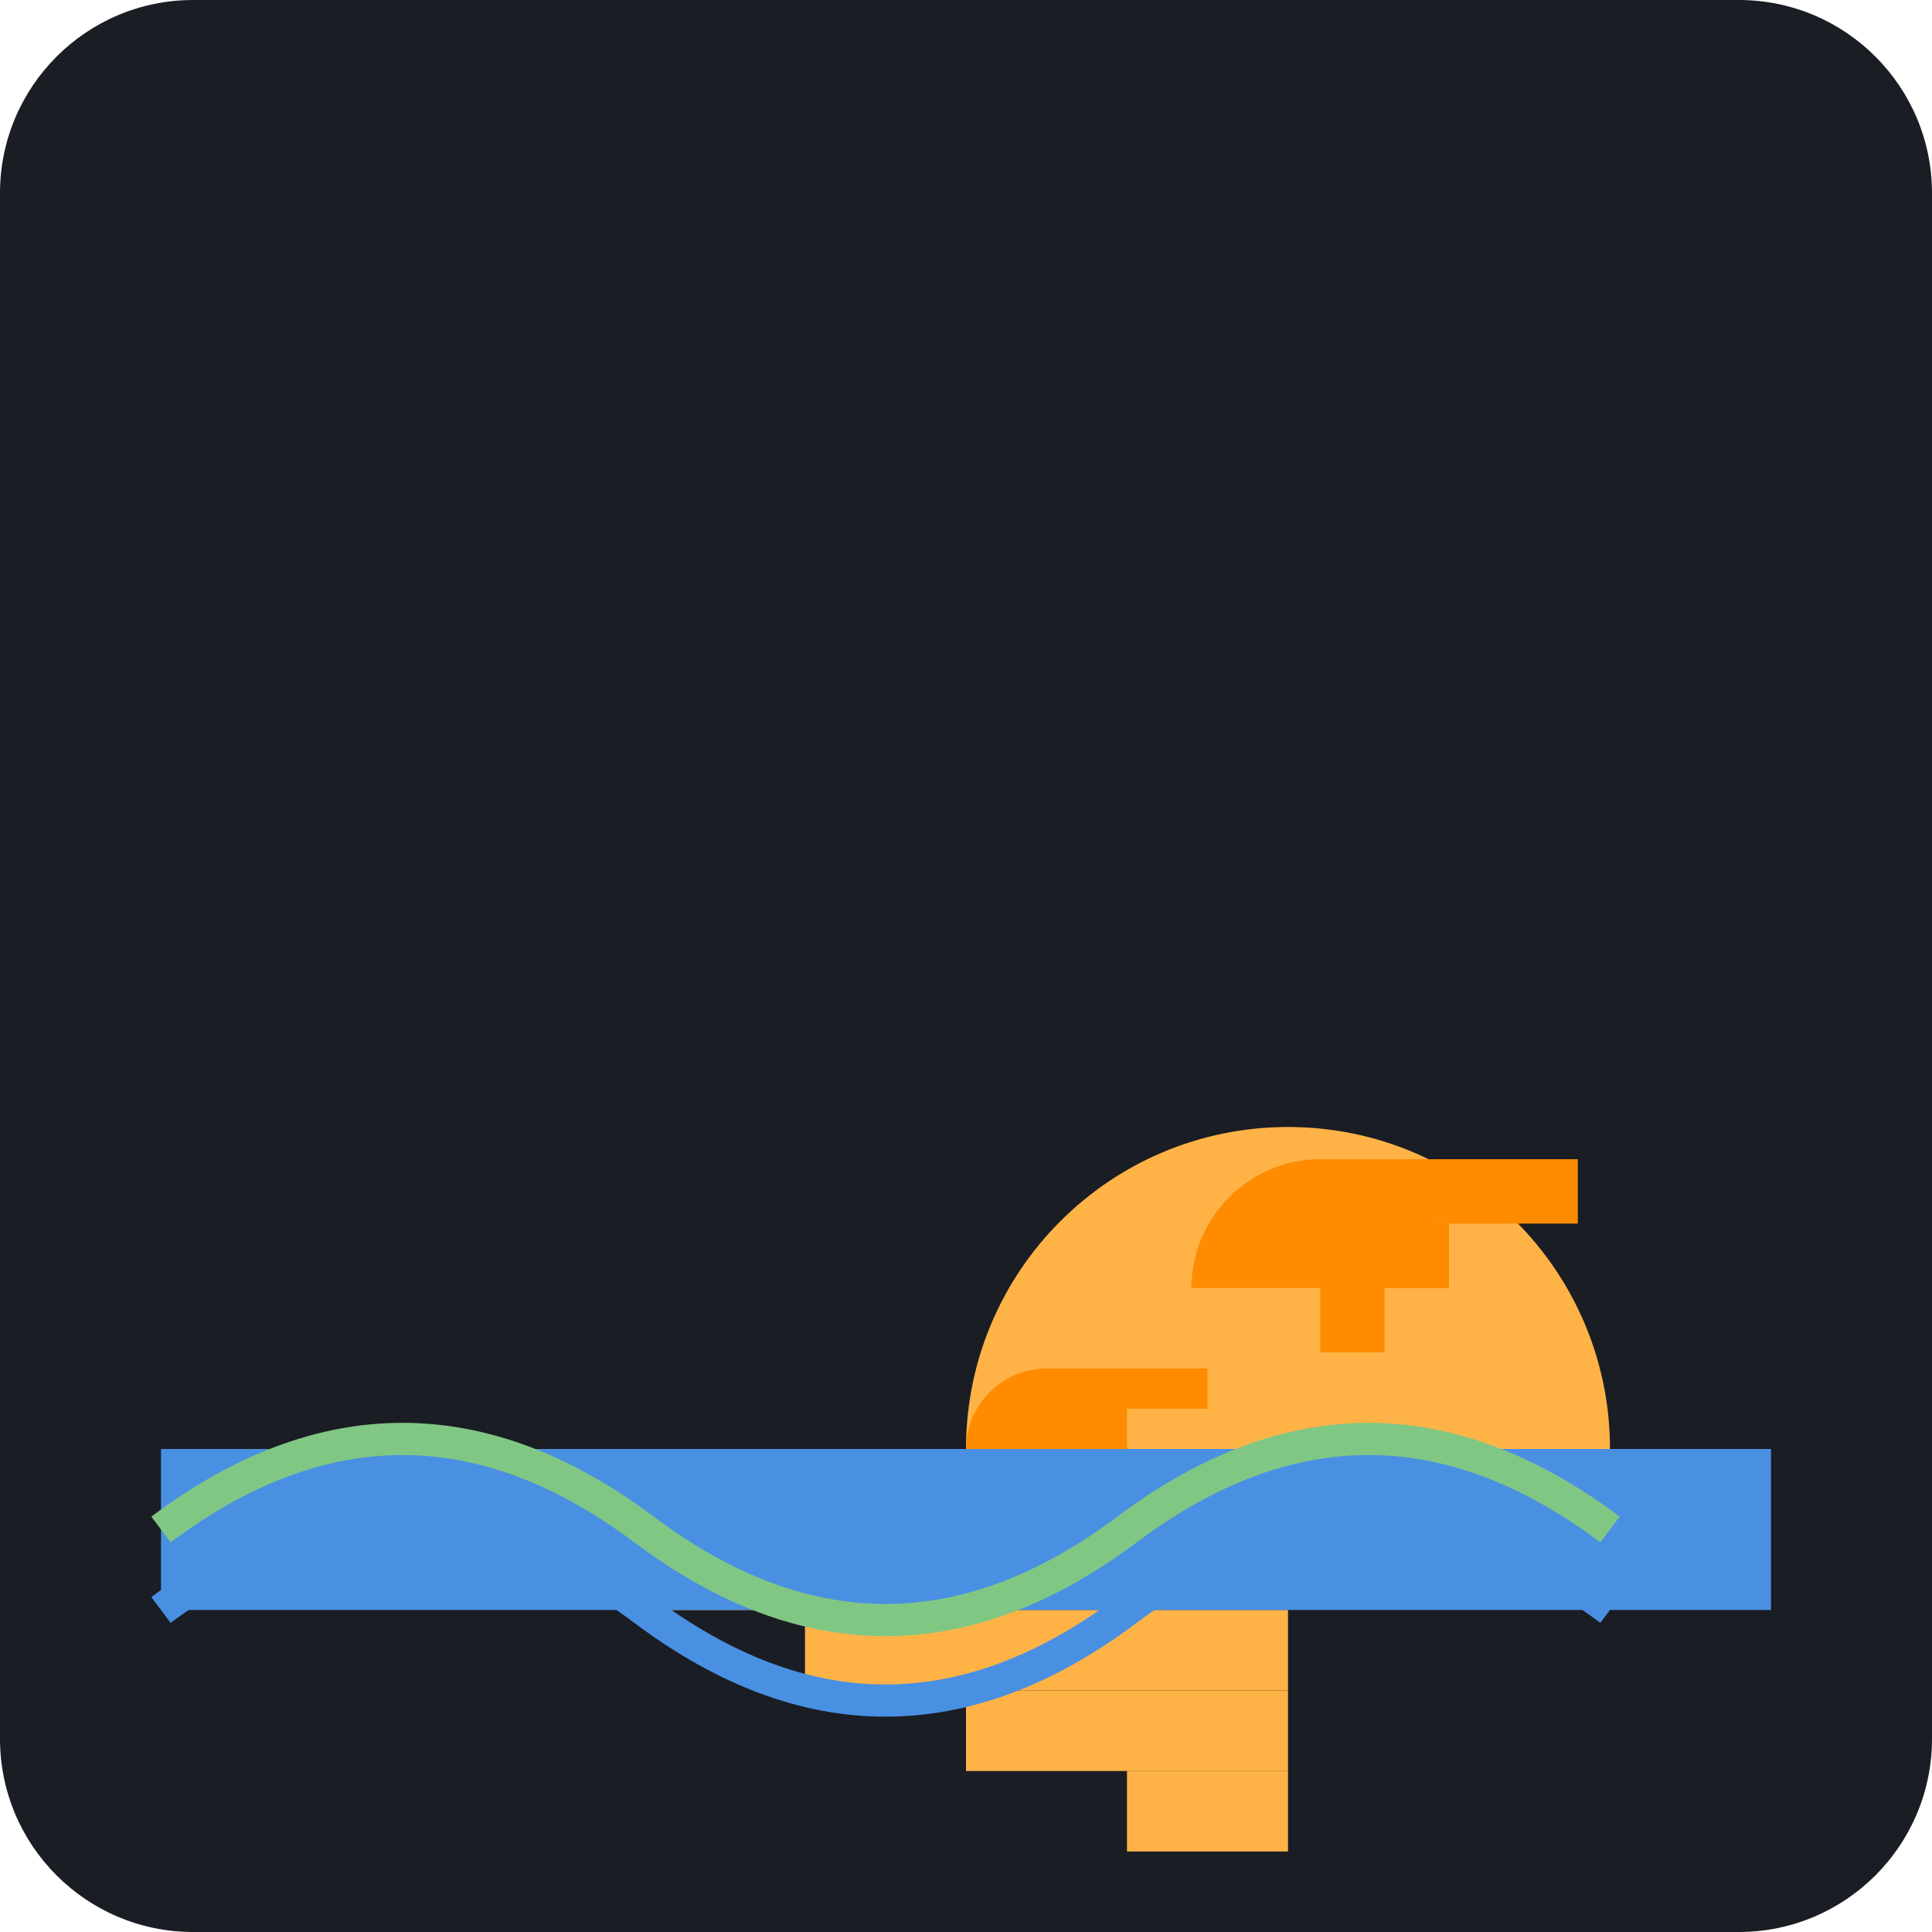
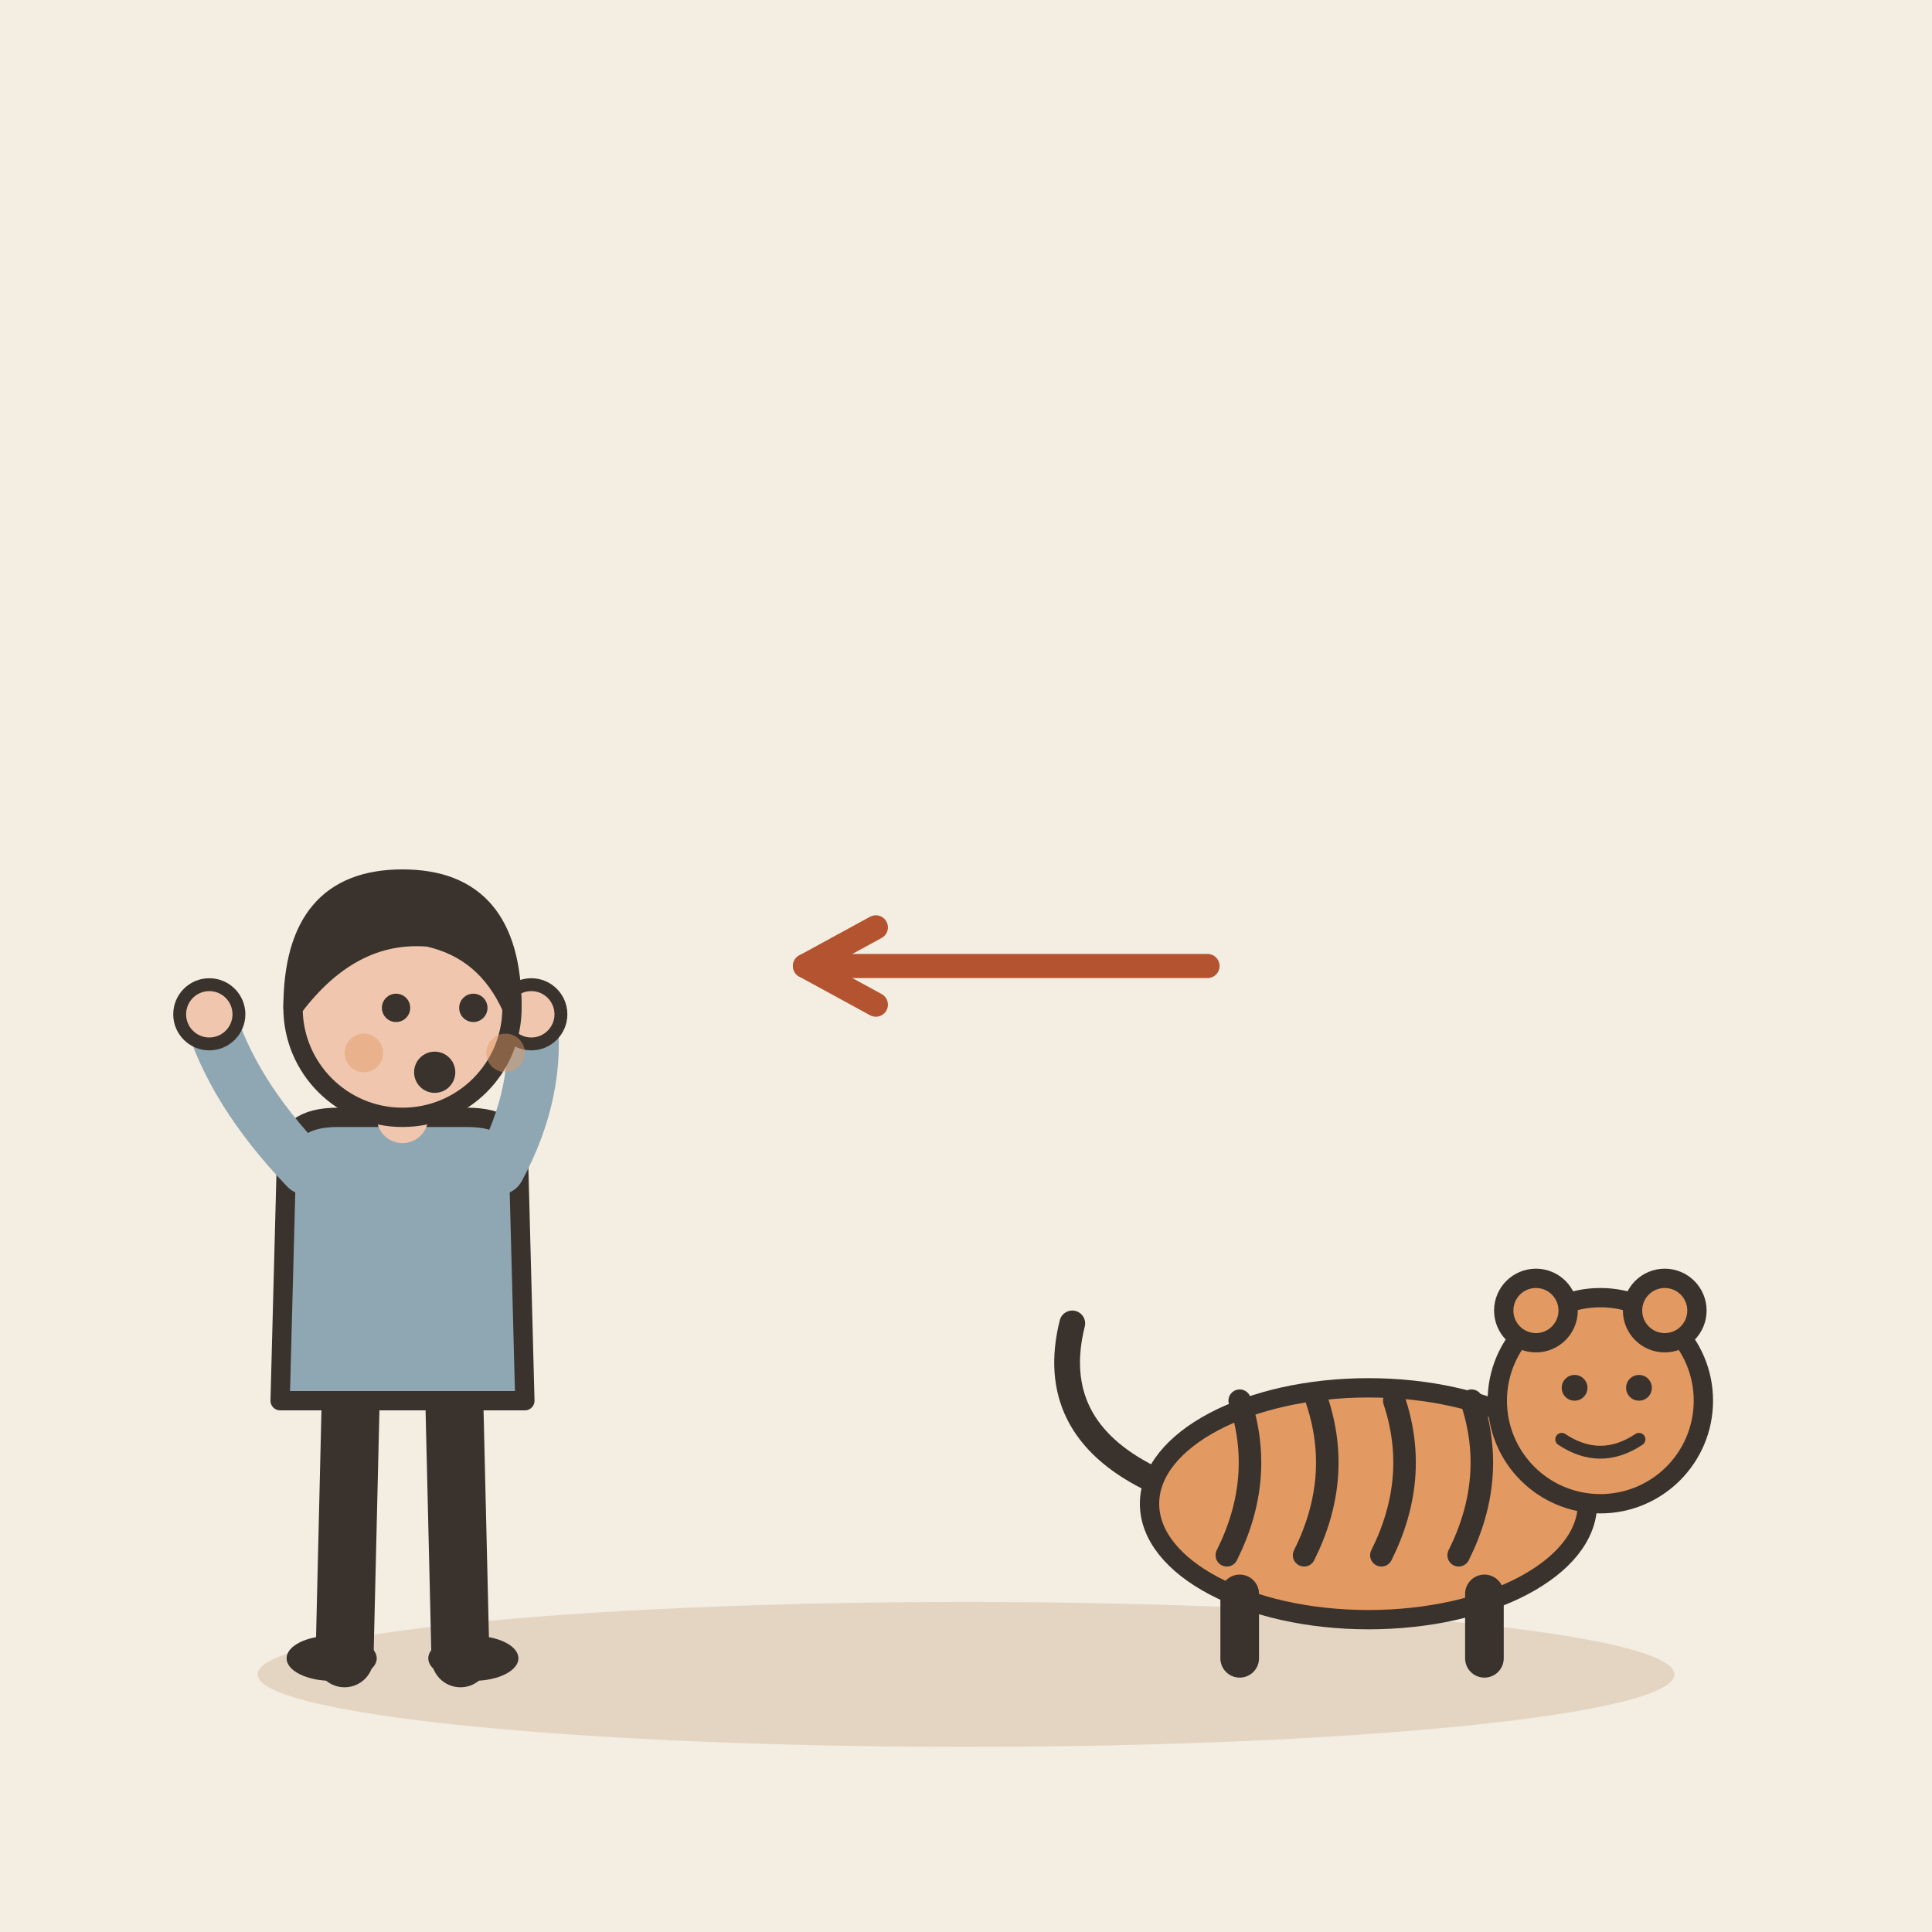
- <svg xmlns="http://www.w3.org/2000/svg" viewBox="0 0 240 240">
-   <rect width="240" height="240" rx="24" fill="#1A1D24" />
-   <g transform="translate(40, 60)">
-     <path d="M160 120c0-22.1-17.9-40-40-40s-40 17.9-40 40h80z" fill="#FFB347" />
-     <path d="M40 120h80v20H40z" fill="#FFB347" />
-     <path d="M60 140h60v10H60z" fill="#FFB347" />
-     <path d="M80 150h40v10H80z" fill="#FFB347" />
-     <path d="M100 160h20v10h-20z" fill="#FFB347" />
-     <path d="M140 100c0-8.8-7.2-16-16-16s-16 7.2-16 16h32z" fill="#FF8C00" />
-     <path d="M124 84h32v8h-32z" fill="#FF8C00" />
-     <path d="M124 92h16v8h-16z" fill="#FF8C00" />
-     <path d="M124 100h8v8h-8z" fill="#FF8C00" />
-     <path d="M100 120c0-5.5-4.5-10-10-10s-10 4.5-10 10h20z" fill="#FF8C00" />
-     <path d="M90 110h20v5H90z" fill="#FF8C00" />
-     <path d="M90 115h10v5H90z" fill="#FF8C00" />
+ <svg xmlns="http://www.w3.org/2000/svg" viewBox="0 0 240 240" data-style="editorial">
+   <rect width="240" height="240" fill="#F4EDE2" />
+   <ellipse cx="120" cy="208" rx="88" ry="9" fill="#E3D5C1" />
+   <g transform="translate(170 206) scale(0.8 0.8)">
+     <ellipse cx="0" cy="-24" rx="34" ry="18" fill="#E39A62" stroke="#3A332D" stroke-width="3" stroke-linecap="round" stroke-linejoin="round" />
+     <path d="M-20 -40Q-16 -28 -22 -16" fill="none" stroke="#3A332D" stroke-width="3.5" stroke-linecap="round" stroke-linejoin="round" />
+     <path d="M-8 -40Q-4 -28 -10 -16" fill="none" stroke="#3A332D" stroke-width="3.5" stroke-linecap="round" stroke-linejoin="round" />
+     <path d="M4 -40Q8 -28 2 -16" fill="none" stroke="#3A332D" stroke-width="3.5" stroke-linecap="round" stroke-linejoin="round" />
+     <path d="M16 -40Q20 -28 14 -16" fill="none" stroke="#3A332D" stroke-width="3.5" stroke-linecap="round" stroke-linejoin="round" />
+     <path d="M-20 -10L-20 0" stroke="#3A332D" stroke-width="6" stroke-linecap="round" fill="none" />
+     <path d="M18 -10L18 0" stroke="#3A332D" stroke-width="6" stroke-linecap="round" fill="none" />
+     <path d="M-34 -28Q-50 -36 -46 -52" fill="none" stroke="#3A332D" stroke-width="4" stroke-linecap="round" stroke-linejoin="round" />
+     <circle cx="36" cy="-40" r="16" fill="#E39A62" stroke="#3A332D" stroke-width="3" stroke-linecap="round" stroke-linejoin="round" />
+     <circle cx="26" cy="-54" r="5" fill="#E39A62" stroke="#3A332D" stroke-width="3" stroke-linecap="round" stroke-linejoin="round" />
+     <circle cx="46" cy="-54" r="5" fill="#E39A62" stroke="#3A332D" stroke-width="3" stroke-linecap="round" stroke-linejoin="round" />
+     <circle cx="32" cy="-42" r="2" fill="#3A332D" />
+     <circle cx="42" cy="-42" r="2" fill="#3A332D" />
+     <path d="M30 -34Q36 -30 42 -34" fill="none" stroke="#3A332D" stroke-width="2" stroke-linecap="round" stroke-linejoin="round" />
  </g>
-   <path d="M20 180h200v20H20z" fill="#4A90E2" />
-   <path d="M20 190c20-15 40-15 60 0s40 15 60 0 40-15 60 0" stroke="#81C784" stroke-width="4" fill="none" />
-   <path d="M20 200c20-15 40-15 60 0s40 15 60 0 40-15 60 0" stroke="#4A90E2" stroke-width="4" fill="none" />
+   <g transform="translate(50 206) scale(0.8 0.8)">
+     <path d="M-8 -42L-9 0" stroke="#3A332D" stroke-width="9" stroke-linecap="round" fill="none" />
+     <path d="M8 -42L9 0" stroke="#3A332D" stroke-width="9" stroke-linecap="round" fill="none" />
+     <ellipse cx="-11" cy="0" rx="7" ry="3.5" fill="#3A332D" />
+     <ellipse cx="11" cy="0" rx="7" ry="3.5" fill="#3A332D" />
+     <path d="M-18 -78Q-18 -84 -10 -84L10 -84Q18 -84 18 -78L19 -40L-19 -40Z" fill="#8FA7B3" stroke="#3A332D" stroke-width="3" stroke-linecap="round" stroke-linejoin="round" />
+     <path d="M-15 -76Q-26.5 -88 -30 -100" fill="none" stroke="#8FA7B3" stroke-width="8" stroke-linecap="round" stroke-linejoin="round" />
+     <circle cx="-30" cy="-100" r="4.6" fill="#F0C7AE" stroke="#3A332D" stroke-linecap="round" stroke-linejoin="round" stroke-width="2" />
+     <path d="M15 -76Q21.5 -88 20 -100" fill="none" stroke="#8FA7B3" stroke-width="8" stroke-linecap="round" stroke-linejoin="round" />
+     <circle cx="20" cy="-100" r="4.6" fill="#F0C7AE" stroke="#3A332D" stroke-linecap="round" stroke-linejoin="round" stroke-width="2" />
+     <path d="M0 -84L0 -88" stroke="#F0C7AE" stroke-width="8" stroke-linecap="round" fill="none" />
+     <circle cx="0" cy="-101" r="17" fill="#F0C7AE" stroke="#3A332D" stroke-width="3" stroke-linecap="round" stroke-linejoin="round" />
+     <path d="M-17 -101Q-17 -121 0 -121Q17 -121 17 -101Q13 -110 4 -112Q-8 -113 -17 -101Z" fill="#3A332D" stroke="#3A332D" stroke-width="3" stroke-linecap="round" stroke-linejoin="round" />
+     <circle cx="-1" cy="-101" r="2.2" fill="#3A332D" />
+     <circle cx="11" cy="-101" r="2.2" fill="#3A332D" />
+     <circle cx="5" cy="-91" r="3.2" fill="#3A332D" />
+     <circle cx="-6" cy="-94" r="3" fill="#E39A62" opacity="0.45" />
+     <circle cx="16" cy="-94" r="3" fill="#E39A62" opacity="0.45" />
+   </g>
+   <path d="M150 120L100 120" stroke="#B4532F" stroke-width="3" stroke-linecap="round" fill="none" />
+   <path d="M108.8 115.2L100 120L108.8 124.8" fill="none" stroke="#B4532F" stroke-width="3" stroke-linecap="round" stroke-linejoin="round" />
</svg>
